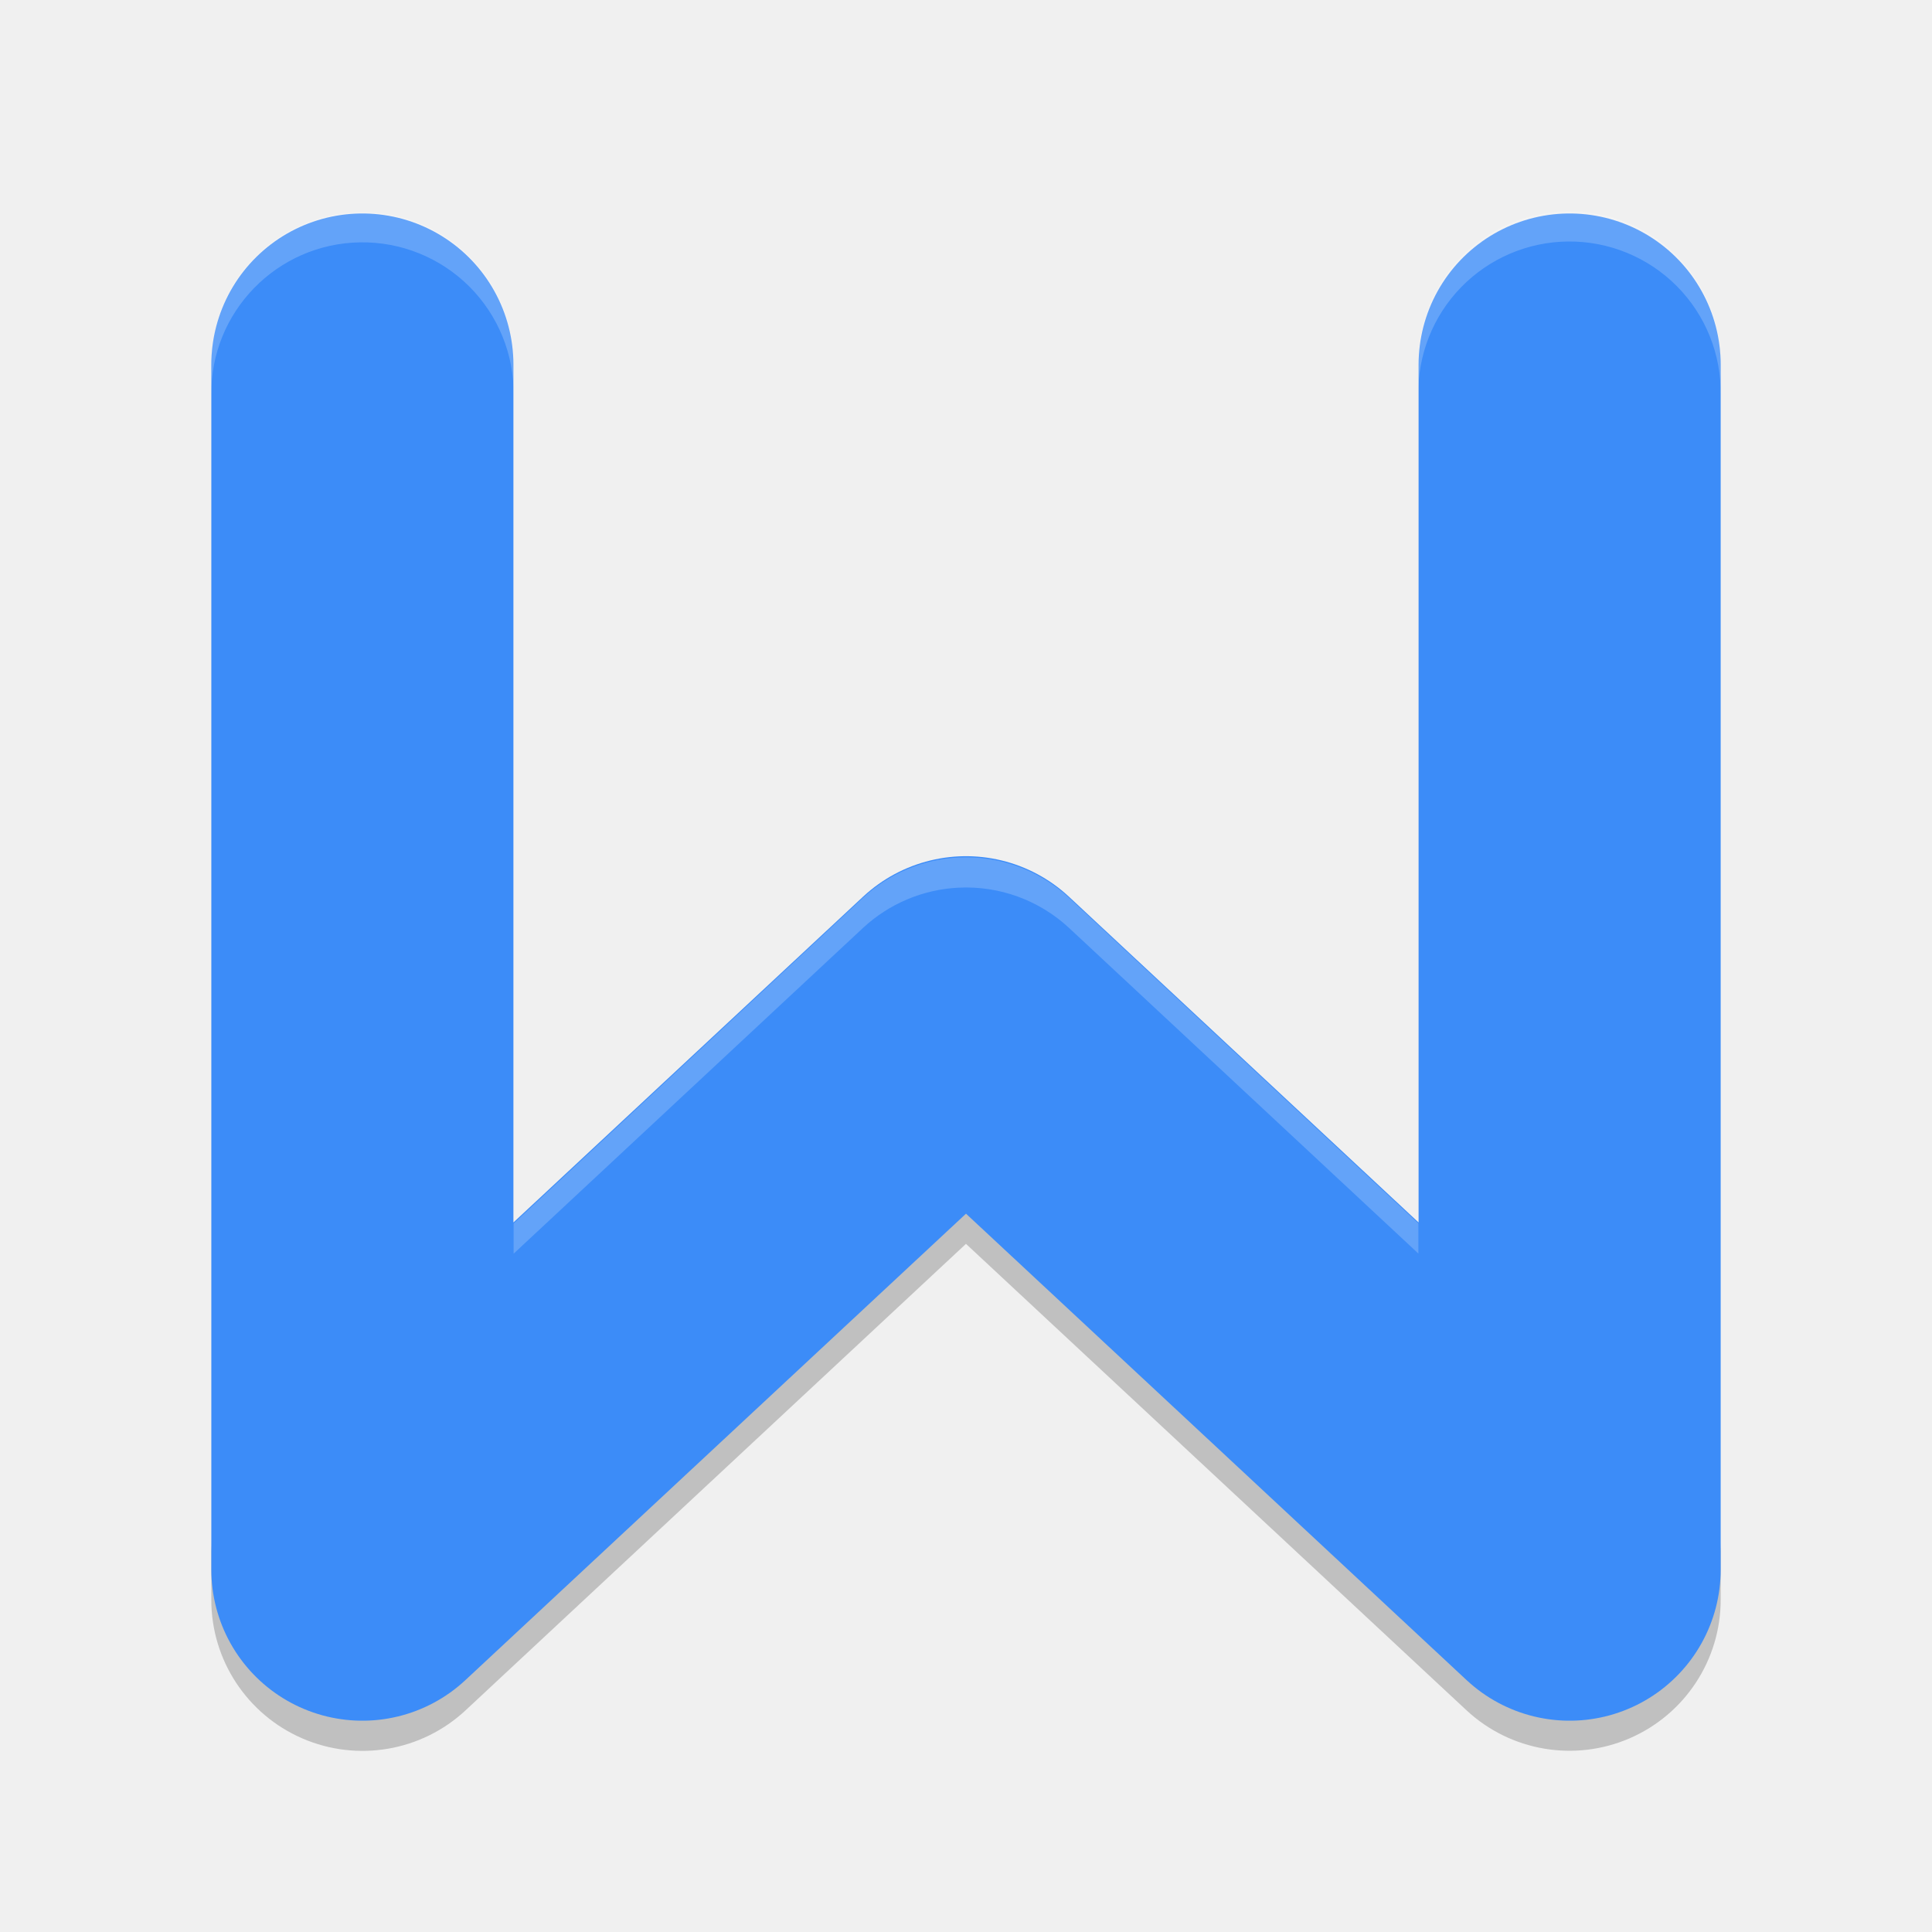
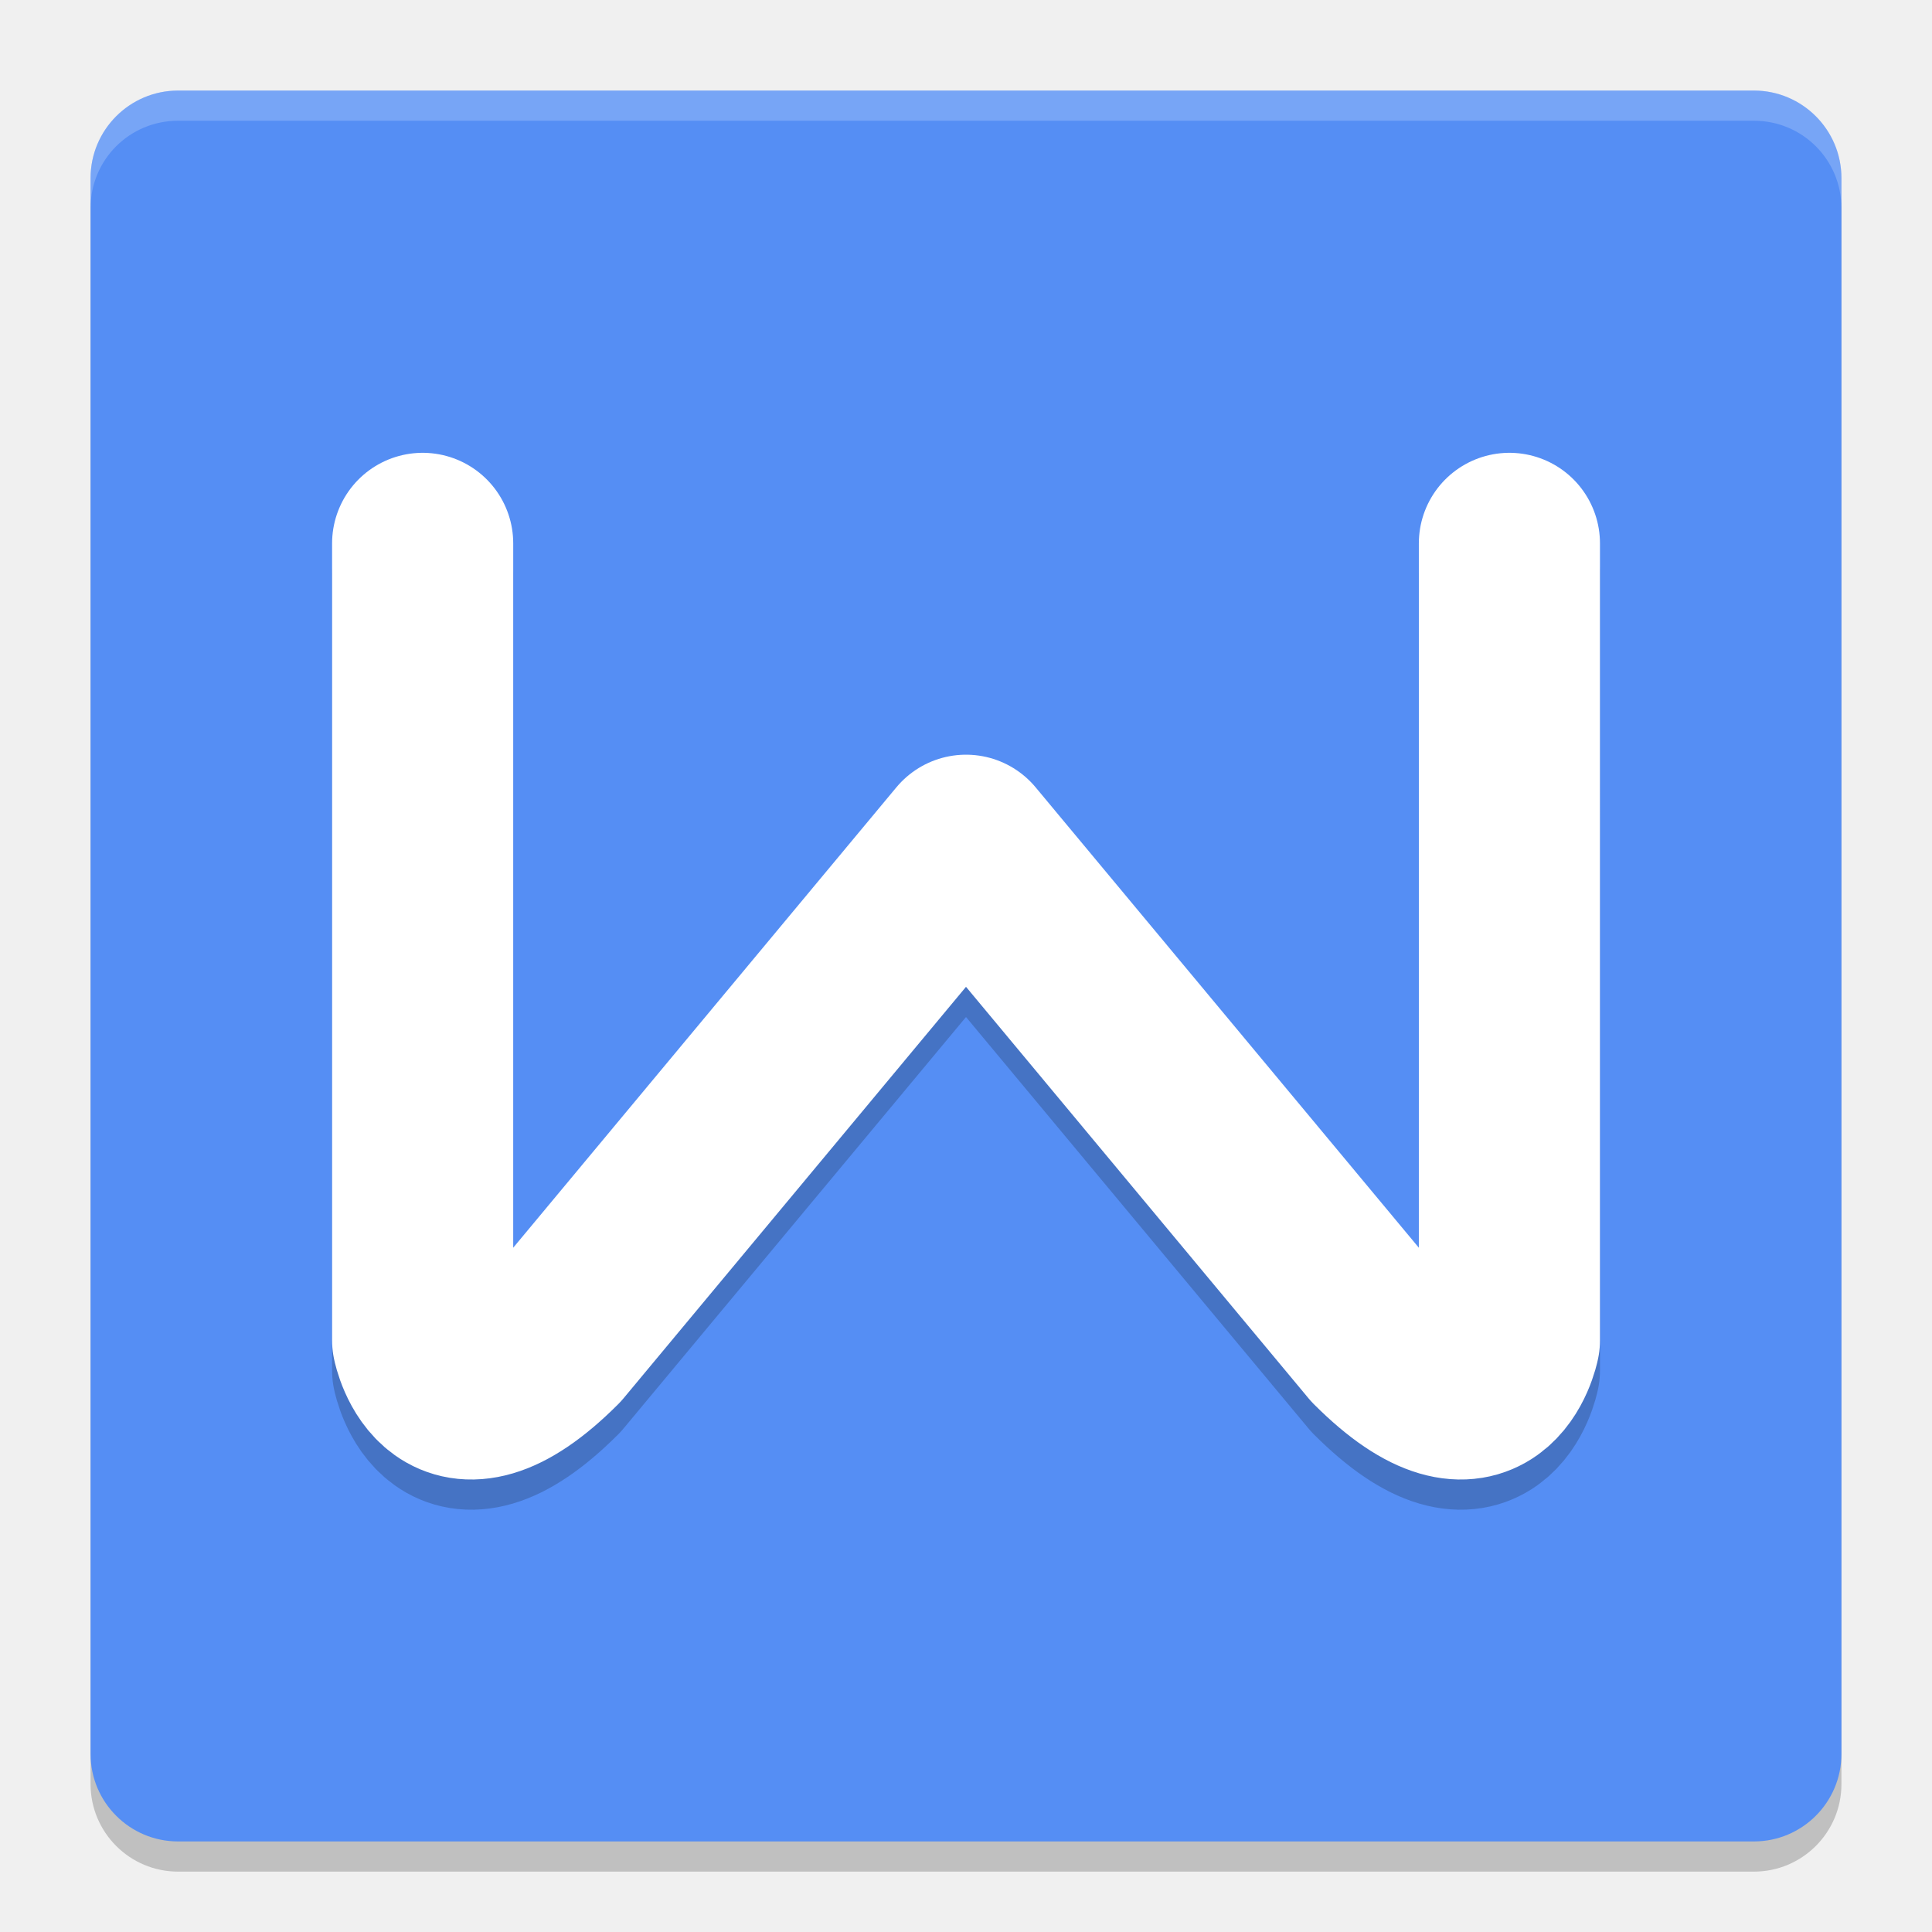
- <svg xmlns="http://www.w3.org/2000/svg" width="64" height="64" version="1.1">
-   <path style="opacity:0.2;fill-rule:evenodd" d="M 31.999,39.2 15.426,54.65 A 5.008,5.002 0 0 1 7,50.994 l 0,2.004 a 5.008,5.002 0 0 0 8.426,3.656 l 16.573,-15.45 16.579,15.45 a 5.008,5.002 0 0 0 8.422,-3.656 l 0,-1.898 a 5.008,5.002 0 0 1 -8.422,3.55 L 31.999,39.2 Z" />
-   <path style="fill:none;stroke:#3c8cf8;stroke-width:10.007;stroke-linecap:round;stroke-linejoin:round" d="m 12.004,12.075 0,39.922 19.996,-18.631 19.996,18.631 0,-39.922" />
-   <path style="opacity:0.2;fill:#ffffff;fill-rule:evenodd" d="m 51.94,7 a 5.008,5.002 0 0 0 -4.955,5.099 l 0,1 a 5.008,5.002 0 0 1 4.955,-5.099 5.008,5.002 0 0 1 5.059,5.099 l 0,-1 A 5.008,5.002 0 0 0 51.94,7 Z M 11.934,7.028 A 5.008,5.002 0 0 0 7,12.099 l 0,1 a 5.008,5.002 0 0 1 4.934,-5.071 5.008,5.002 0 0 1 5.08,5.071 l 0,-1 A 5.008,5.002 0 0 0 11.934,7.028 Z M 31.756,28.405 a 5.008,5.002 0 0 0 -3.172,1.338 l -11.57,10.787 0,1 11.57,-10.787 a 5.008,5.002 0 0 1 3.172,-1.338 5.008,5.002 0 0 1 3.662,1.338 l 11.568,10.783 0,-1 -11.568,-10.783 A 5.008,5.002 0 0 0 31.756,28.405 Z" />
+ <svg xmlns="http://www.w3.org/2000/svg" width="64" height="64" version="1">
+   <rect style="opacity:0.2" width="58" height="58" x="3" y="4" rx="2.9" ry="2.9" />
+   <rect style="fill:#558ef4" width="58" height="58" x="3" y="3" rx="2.9" ry="2.9" />
+   <path style="opacity:0.2;fill:none;stroke:#040404;stroke-width:6;stroke-linecap:round;stroke-linejoin:round" d="m 14.001,19 v 26.4 c 0,0 0.725,3.625 4.35,0 l 13.649,-16.4 13.651,16.4 c 3.625,3.625 4.35,0 4.35,0 l -3.04e-4,-26.4" />
+   <path style="fill:none;stroke:#ffffff;stroke-width:6;stroke-linecap:round;stroke-linejoin:round" d="m 14.001,18 v 26.4 c 0,0 0.725,3.625 4.35,0 L 32,28 45.651,44.4 c 3.625,3.625 4.35,0 4.35,0 L 50.001,18" />
+   <path style="opacity:0.2;fill:#ffffff" d="M 5.898 3 C 4.292 3 3 4.292 3 5.898 L 3 6.898 C 3 5.292 4.292 4 5.898 4 L 58.102 4 C 59.708 4 61 5.292 61 6.898 L 61 5.898 C 61 4.292 59.708 3 58.102 3 L 5.898 3 z" />
</svg>
